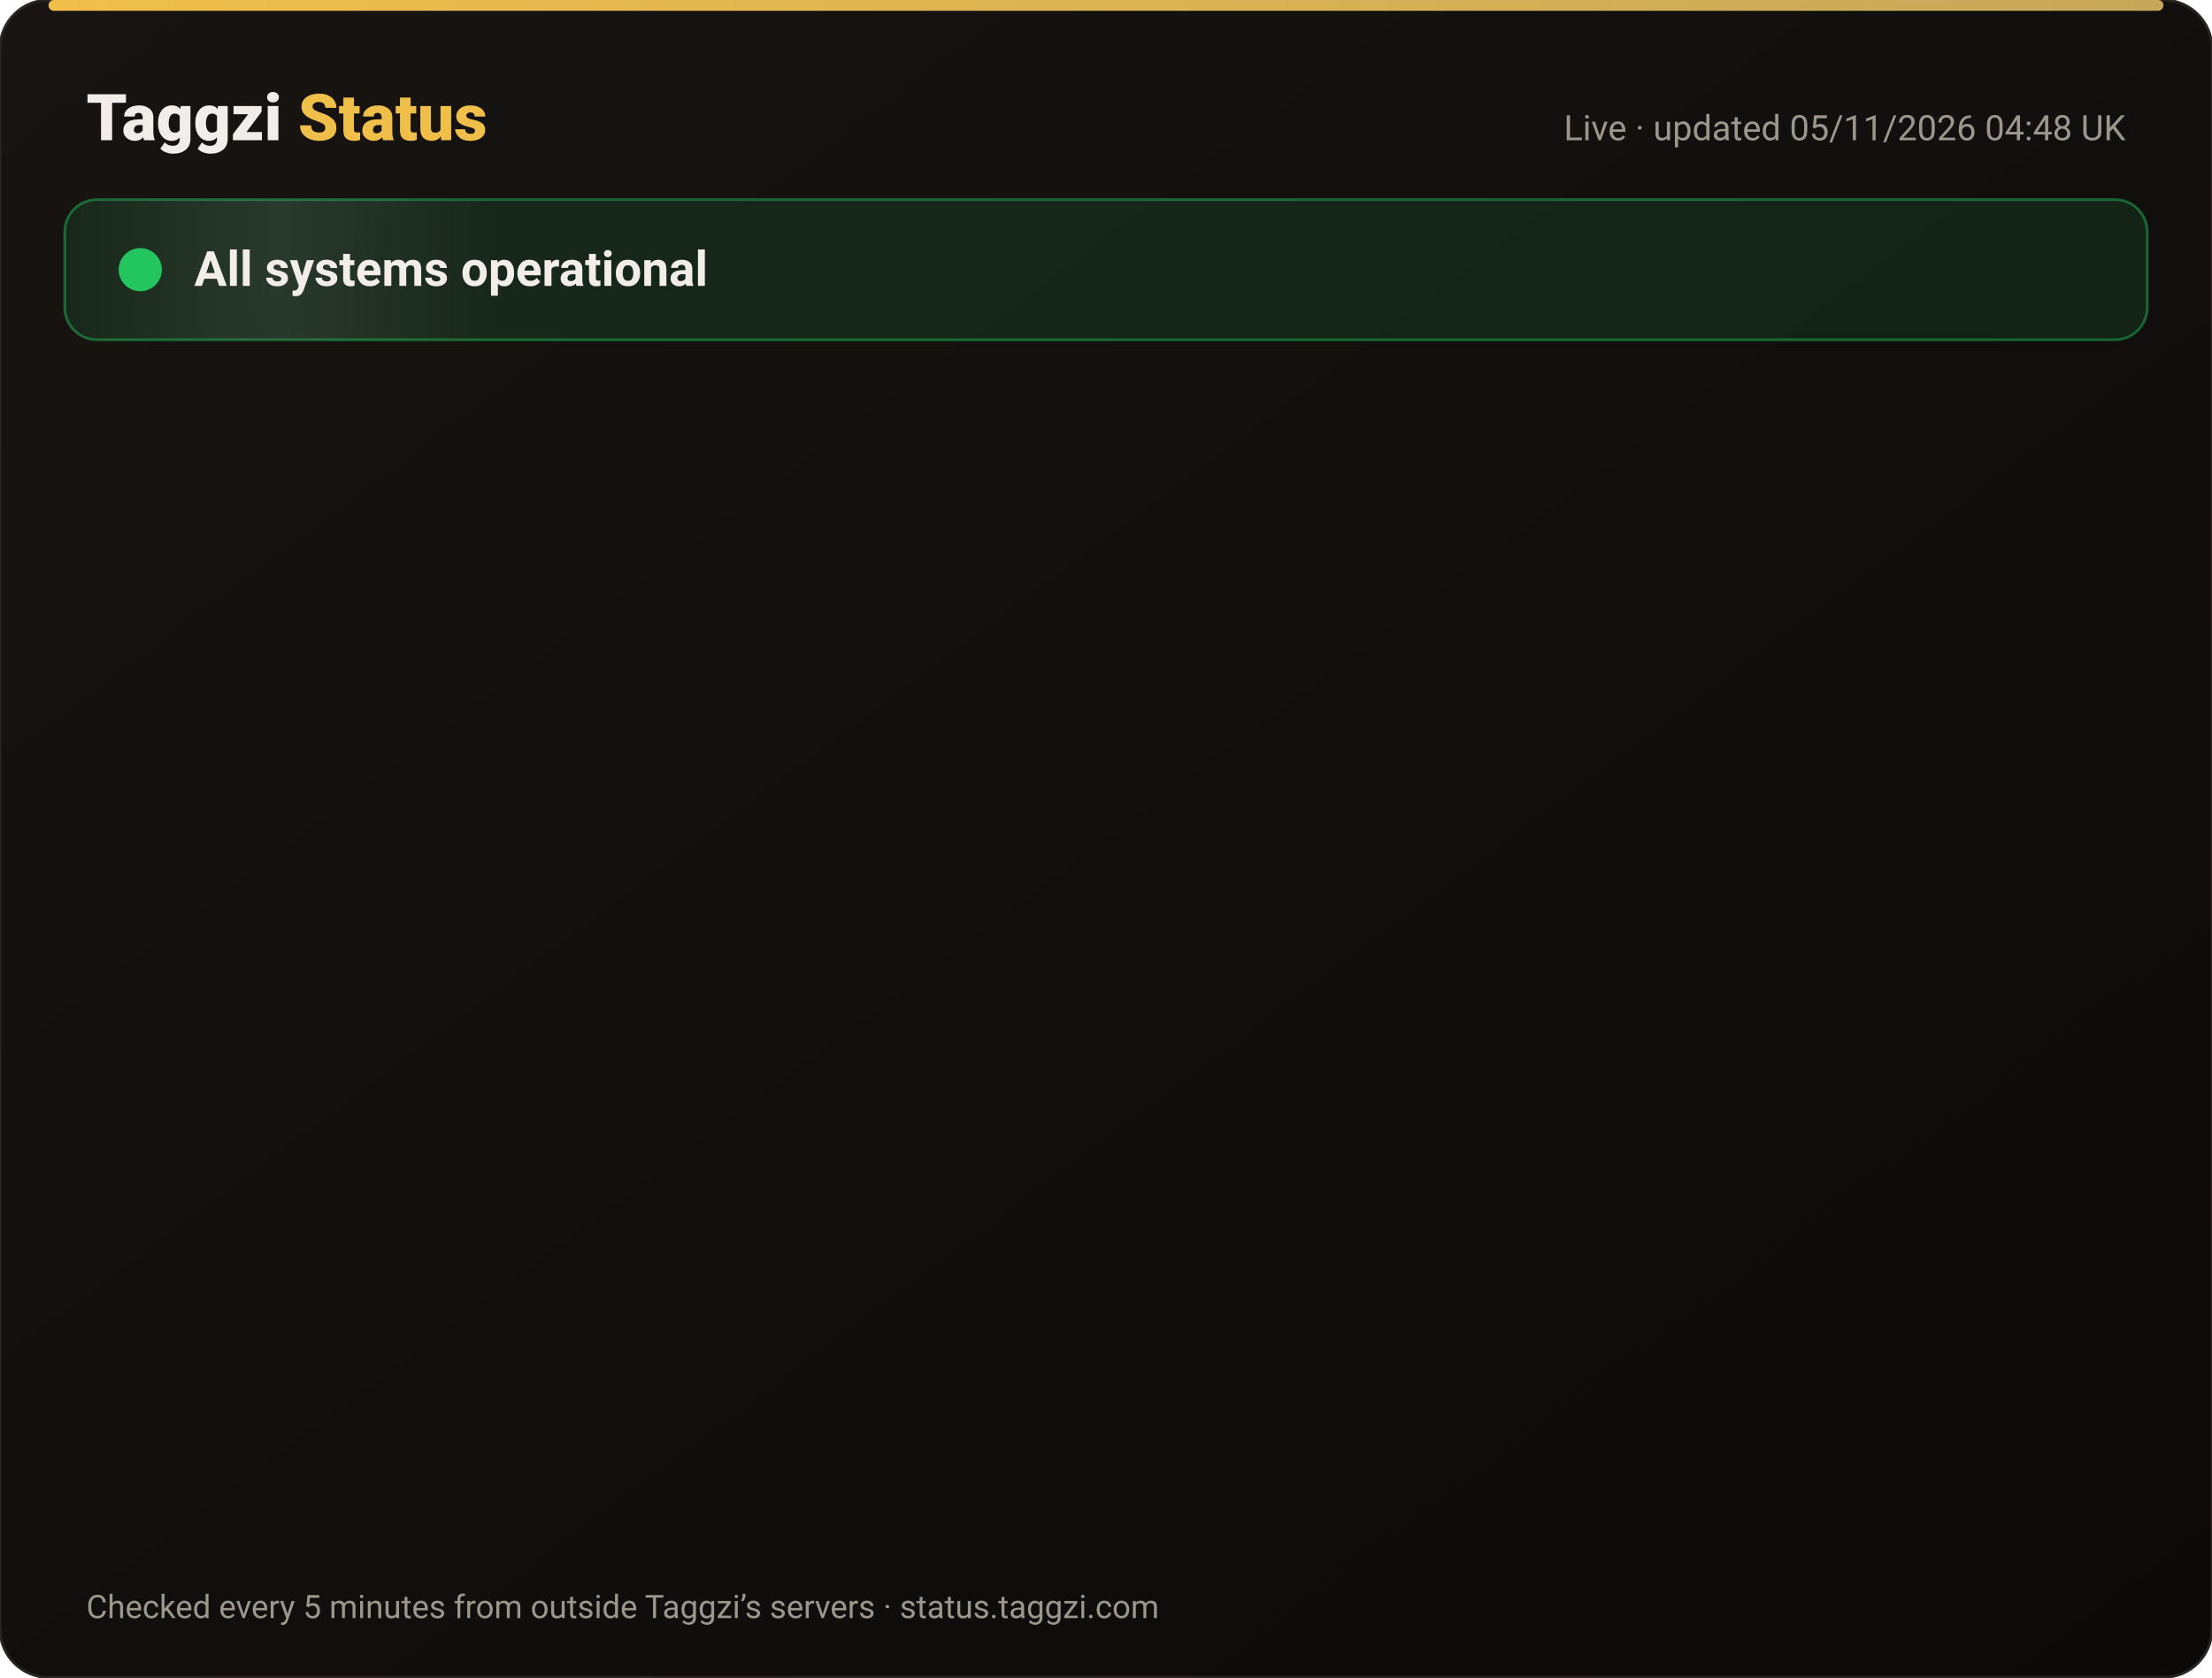
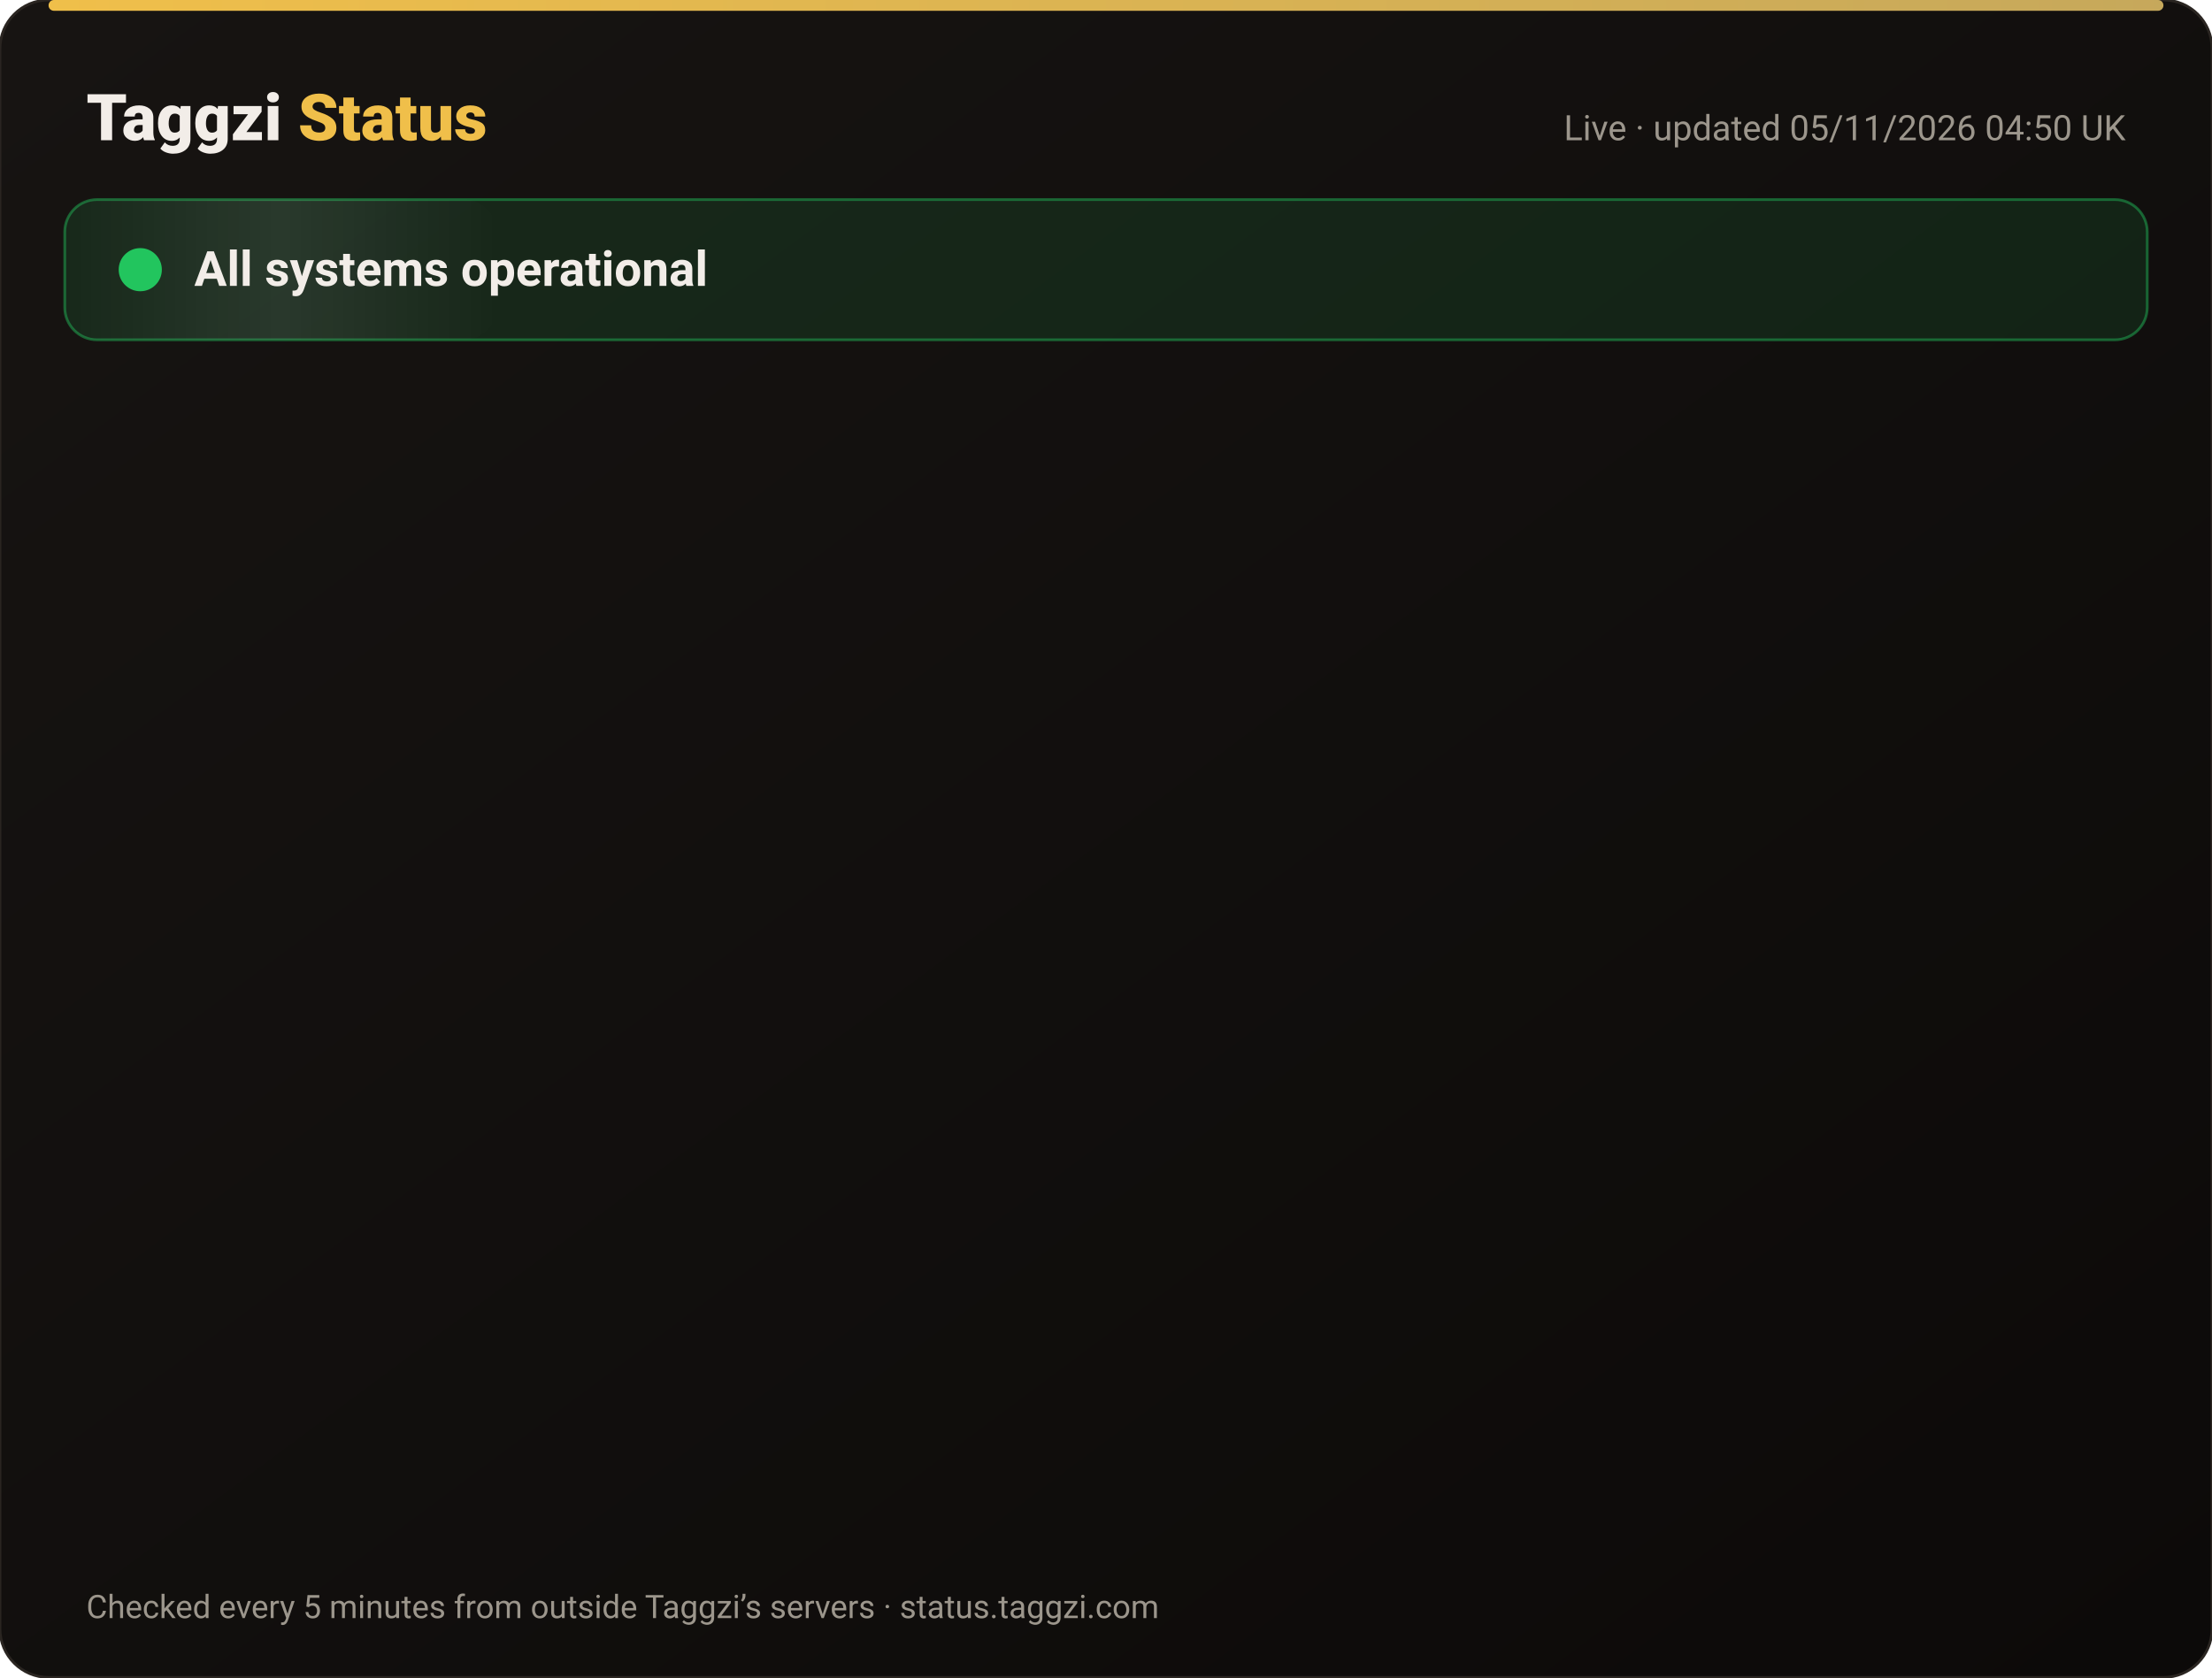
<svg xmlns="http://www.w3.org/2000/svg" width="820" height="622" viewBox="0 0 820 622" font-family="-apple-system,Segoe UI,Roboto,Helvetica,Arial,sans-serif">
  <defs>
    <linearGradient id="bg" x1="0" y1="0" x2="1" y2="1">
      <stop offset="0" stop-color="#171412" />
      <stop offset="1" stop-color="#0C0A09" />
    </linearGradient>
    <linearGradient id="gold" x1="0" x2="1">
      <stop offset="0" stop-color="#F0BF4A" />
      <stop offset="1" stop-color="#c6a85b" />
    </linearGradient>
    <linearGradient id="shine" x1="0" x2="1">
      <stop offset="0" stop-color="#fff" stop-opacity="0" />
      <stop offset=".5" stop-color="#fff" stop-opacity=".08" />
      <stop offset="1" stop-color="#fff" stop-opacity="0" />
    </linearGradient>
  </defs>
  <rect width="820" height="622" rx="18" fill="url(#bg)" stroke="#2a2521" />
  <rect x="18" y="0" width="784" height="4" rx="2" fill="url(#gold)" />
  <text x="32" y="52" font-size="24" font-weight="800" fill="#F2EDE8">Taggzi <tspan fill="#F0BF4A">Status</tspan>
  </text>
-   <text x="788" y="52" font-size="13" fill="#9C968C" text-anchor="end">Live · updated 05/11/2026 04:48 UK</text>
+   <text x="788" y="52" font-size="13" fill="#9C968C" text-anchor="end">Live · updated 05/11/2026 04:50 UK</text>
  <rect x="24" y="74" width="772" height="52" rx="12" fill="#22c55e" fill-opacity=".12" stroke="#22c55e" stroke-opacity=".45" />
  <rect x="24" y="74" width="160" height="52" rx="12" fill="url(#shine)">
    <animate attributeName="x" from="-160" to="820" dur="4s" repeatCount="indefinite" />
  </rect>
  <circle cx="52" cy="100" r="7" fill="#22c55e" />
  <circle cx="52" cy="100" r="7" fill="none" stroke="#22c55e" stroke-width="2">
    <animate attributeName="r" values="7;15;7" dur="2s" repeatCount="indefinite" />
    <animate attributeName="opacity" values=".9;0;.9" dur="2s" repeatCount="indefinite" />
  </circle>
  <text x="72" y="106" font-size="18" font-weight="700" fill="#F2EDE8">All systems operational</text>
  <g opacity="0">
    <animate attributeName="opacity" from="0" to="1" begin="0.00s" dur=".6s" fill="freeze" />
    <line x1="32" y1="188" x2="788" y2="188" stroke="#2a2521" />
    <circle cx="44" cy="166" r="6" fill="#22c55e">
      <animate attributeName="opacity" values="1;.45;1" dur="2.4s" begin="0.00s" repeatCount="indefinite" />
    </circle>
    <text x="62" y="171" font-size="15" font-weight="650" fill="#F2EDE8">Website</text>
    <text x="630" y="171" font-size="13" fill="#9C968C" text-anchor="end">99.96% uptime</text>
    <rect x="648" y="154" width="140" height="24" rx="12" fill="#22c55e" fill-opacity=".14" stroke="#22c55e" stroke-opacity=".5" />
    <text x="718" y="171" font-size="12" font-weight="700" fill="#22c55e" text-anchor="middle">Operational</text>
  </g>
  <g opacity="0">
    <animate attributeName="opacity" from="0" to="1" begin="0.15s" dur=".6s" fill="freeze" />
    <line x1="32" y1="234" x2="788" y2="234" stroke="#2a2521" />
    <circle cx="44" cy="212" r="6" fill="#22c55e">
      <animate attributeName="opacity" values="1;.45;1" dur="2.4s" begin="0.15s" repeatCount="indefinite" />
    </circle>
    <text x="62" y="217" font-size="15" font-weight="650" fill="#F2EDE8">Tag scans</text>
    <text x="630" y="217" font-size="13" fill="#9C968C" text-anchor="end">99.96% uptime</text>
    <rect x="648" y="200" width="140" height="24" rx="12" fill="#22c55e" fill-opacity=".14" stroke="#22c55e" stroke-opacity=".5" />
    <text x="718" y="217" font-size="12" font-weight="700" fill="#22c55e" text-anchor="middle">Operational</text>
  </g>
  <g opacity="0">
    <animate attributeName="opacity" from="0" to="1" begin="0.30s" dur=".6s" fill="freeze" />
    <line x1="32" y1="280" x2="788" y2="280" stroke="#2a2521" />
    <circle cx="44" cy="258" r="6" fill="#22c55e">
      <animate attributeName="opacity" values="1;.45;1" dur="2.4s" begin="0.30s" repeatCount="indefinite" />
    </circle>
    <text x="62" y="263" font-size="15" font-weight="650" fill="#F2EDE8">Manual tag lookup</text>
    <text x="630" y="263" font-size="13" fill="#9C968C" text-anchor="end">99.96% uptime</text>
    <rect x="648" y="246" width="140" height="24" rx="12" fill="#22c55e" fill-opacity=".14" stroke="#22c55e" stroke-opacity=".5" />
    <text x="718" y="263" font-size="12" font-weight="700" fill="#22c55e" text-anchor="middle">Operational</text>
  </g>
  <g opacity="0">
    <animate attributeName="opacity" from="0" to="1" begin="0.45s" dur=".6s" fill="freeze" />
    <line x1="32" y1="326" x2="788" y2="326" stroke="#2a2521" />
    <circle cx="44" cy="304" r="6" fill="#22c55e">
      <animate attributeName="opacity" values="1;.45;1" dur="2.4s" begin="0.45s" repeatCount="indefinite" />
    </circle>
    <text x="62" y="309" font-size="15" font-weight="650" fill="#F2EDE8">App &amp; login</text>
    <text x="630" y="309" font-size="13" fill="#9C968C" text-anchor="end">99.96% uptime</text>
    <rect x="648" y="292" width="140" height="24" rx="12" fill="#22c55e" fill-opacity=".14" stroke="#22c55e" stroke-opacity=".5" />
    <text x="718" y="309" font-size="12" font-weight="700" fill="#22c55e" text-anchor="middle">Operational</text>
  </g>
  <g opacity="0">
    <animate attributeName="opacity" from="0" to="1" begin="0.60s" dur=".6s" fill="freeze" />
    <line x1="32" y1="372" x2="788" y2="372" stroke="#2a2521" />
    <circle cx="44" cy="350" r="6" fill="#22c55e">
      <animate attributeName="opacity" values="1;.45;1" dur="2.4s" begin="0.60s" repeatCount="indefinite" />
    </circle>
    <text x="62" y="355" font-size="15" font-weight="650" fill="#F2EDE8">Community alerts</text>
    <text x="630" y="355" font-size="13" fill="#9C968C" text-anchor="end">99.96% uptime</text>
    <rect x="648" y="338" width="140" height="24" rx="12" fill="#22c55e" fill-opacity=".14" stroke="#22c55e" stroke-opacity=".5" />
    <text x="718" y="355" font-size="12" font-weight="700" fill="#22c55e" text-anchor="middle">Operational</text>
  </g>
  <g opacity="0">
    <animate attributeName="opacity" from="0" to="1" begin="0.75s" dur=".6s" fill="freeze" />
    <line x1="32" y1="418" x2="788" y2="418" stroke="#2a2521" />
    <circle cx="44" cy="396" r="6" fill="#22c55e">
      <animate attributeName="opacity" values="1;.45;1" dur="2.4s" begin="0.75s" repeatCount="indefinite" />
    </circle>
    <text x="62" y="401" font-size="15" font-weight="650" fill="#F2EDE8">Private calling</text>
    <text x="630" y="401" font-size="13" fill="#9C968C" text-anchor="end">99.96% uptime</text>
    <rect x="648" y="384" width="140" height="24" rx="12" fill="#22c55e" fill-opacity=".14" stroke="#22c55e" stroke-opacity=".5" />
    <text x="718" y="401" font-size="12" font-weight="700" fill="#22c55e" text-anchor="middle">Operational</text>
  </g>
  <g opacity="0">
    <animate attributeName="opacity" from="0" to="1" begin="0.90s" dur=".6s" fill="freeze" />
    <line x1="32" y1="464" x2="788" y2="464" stroke="#2a2521" />
    <circle cx="44" cy="442" r="6" fill="#22c55e">
      <animate attributeName="opacity" values="1;.45;1" dur="2.4s" begin="0.90s" repeatCount="indefinite" />
    </circle>
    <text x="62" y="447" font-size="15" font-weight="650" fill="#F2EDE8">Payments</text>
    <text x="630" y="447" font-size="13" fill="#9C968C" text-anchor="end">99.95% uptime</text>
    <rect x="648" y="430" width="140" height="24" rx="12" fill="#22c55e" fill-opacity=".14" stroke="#22c55e" stroke-opacity=".5" />
    <text x="718" y="447" font-size="12" font-weight="700" fill="#22c55e" text-anchor="middle">Operational</text>
  </g>
  <g opacity="0">
    <animate attributeName="opacity" from="0" to="1" begin="1.05s" dur=".6s" fill="freeze" />
    <line x1="32" y1="510" x2="788" y2="510" stroke="#2a2521" />
    <circle cx="44" cy="488" r="6" fill="#22c55e">
      <animate attributeName="opacity" values="1;.45;1" dur="2.4s" begin="1.05s" repeatCount="indefinite" />
    </circle>
    <text x="62" y="493" font-size="15" font-weight="650" fill="#F2EDE8">Email &amp; support</text>
    <text x="630" y="493" font-size="13" fill="#9C968C" text-anchor="end">99.96% uptime</text>
    <rect x="648" y="476" width="140" height="24" rx="12" fill="#22c55e" fill-opacity=".14" stroke="#22c55e" stroke-opacity=".5" />
    <text x="718" y="493" font-size="12" font-weight="700" fill="#22c55e" text-anchor="middle">Operational</text>
  </g>
  <g opacity="0">
    <animate attributeName="opacity" from="0" to="1" begin="1.20s" dur=".6s" fill="freeze" />
    <line x1="32" y1="556" x2="788" y2="556" stroke="#2a2521" />
    <circle cx="44" cy="534" r="6" fill="#22c55e">
      <animate attributeName="opacity" values="1;.45;1" dur="2.4s" begin="1.20s" repeatCount="indefinite" />
    </circle>
    <text x="62" y="539" font-size="15" font-weight="650" fill="#F2EDE8">Secure connection (SSL)</text>
    <text x="630" y="539" font-size="13" fill="#9C968C" text-anchor="end">100.00% uptime</text>
    <rect x="648" y="522" width="140" height="24" rx="12" fill="#22c55e" fill-opacity=".14" stroke="#22c55e" stroke-opacity=".5" />
    <text x="718" y="539" font-size="12" font-weight="700" fill="#22c55e" text-anchor="middle">Operational</text>
  </g>
  <text x="32" y="600" font-size="12" fill="#9C968C">Checked every 5 minutes from outside Taggzi’s servers · status.taggzi.com</text>
</svg>
